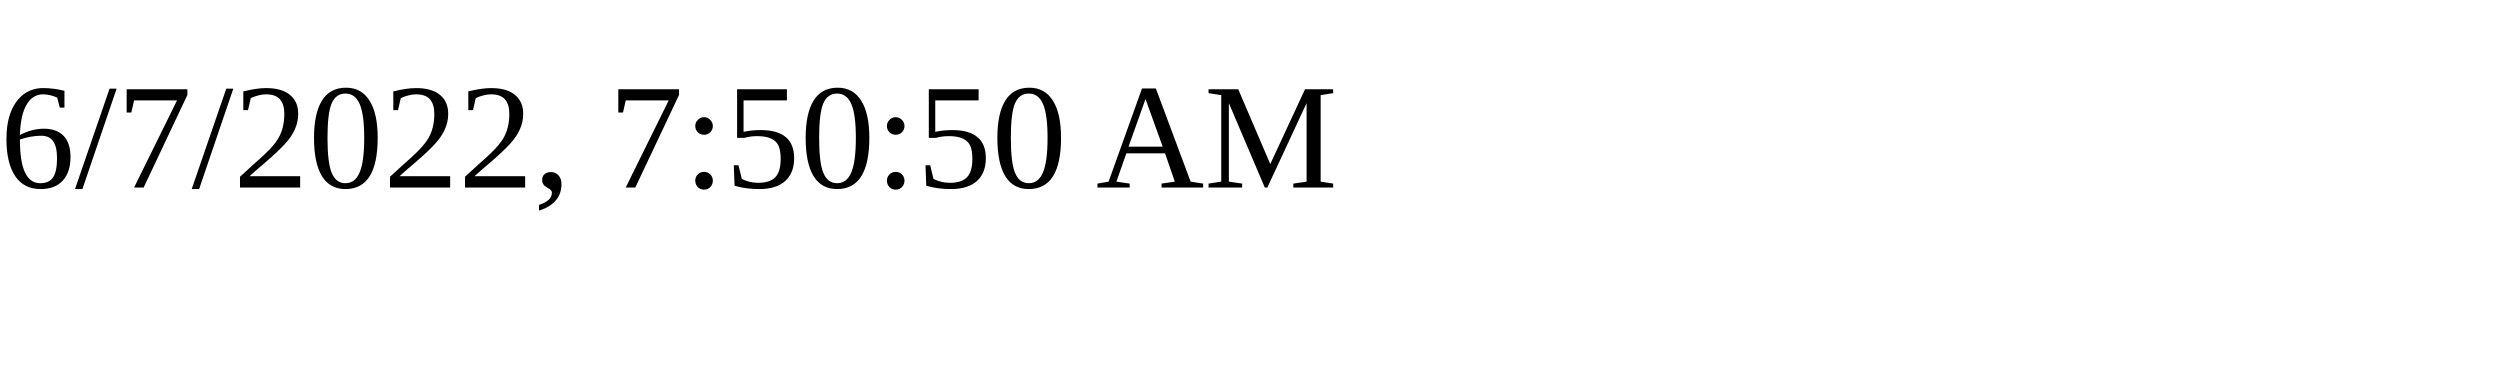
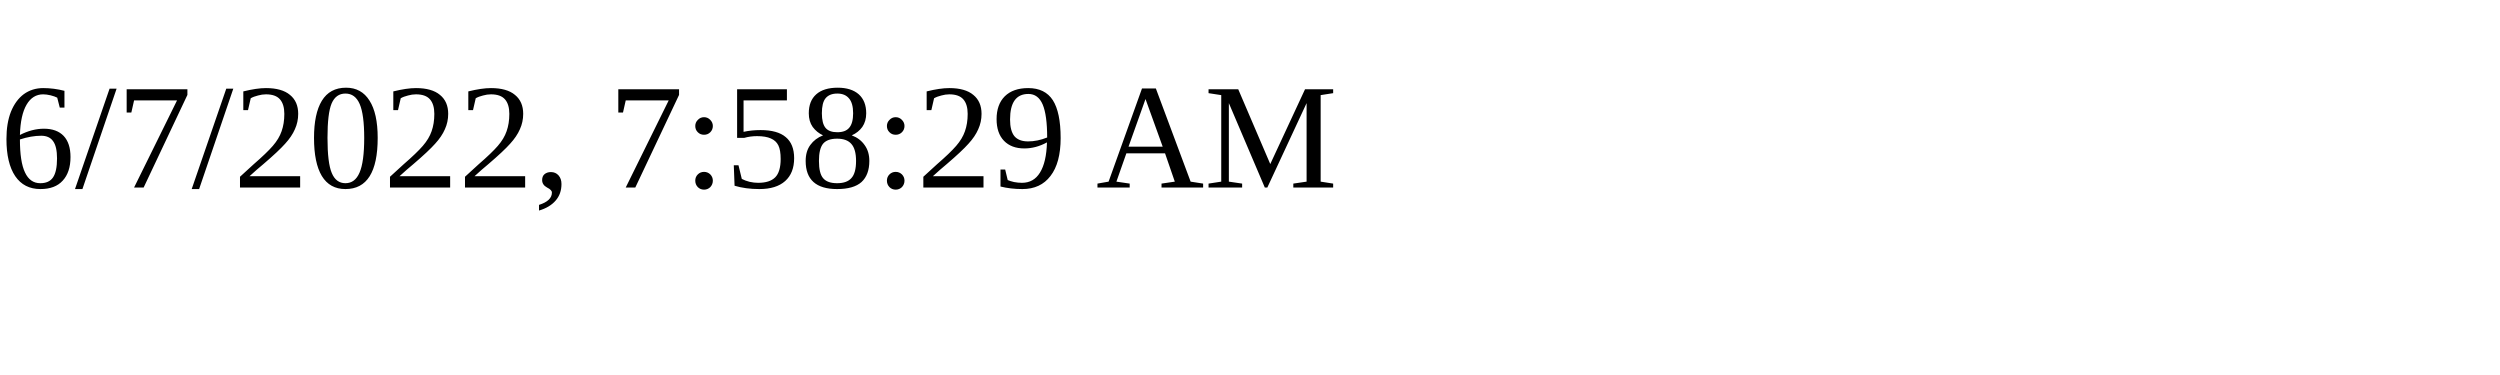
<svg xmlns="http://www.w3.org/2000/svg" height="30" width="200">
-   <text x="0" y="15">6/7/2022, 7:50:50 AM</text>
+   <text x="0" y="15">6/7/2022, 7:58:29 AM</text>
</svg>
